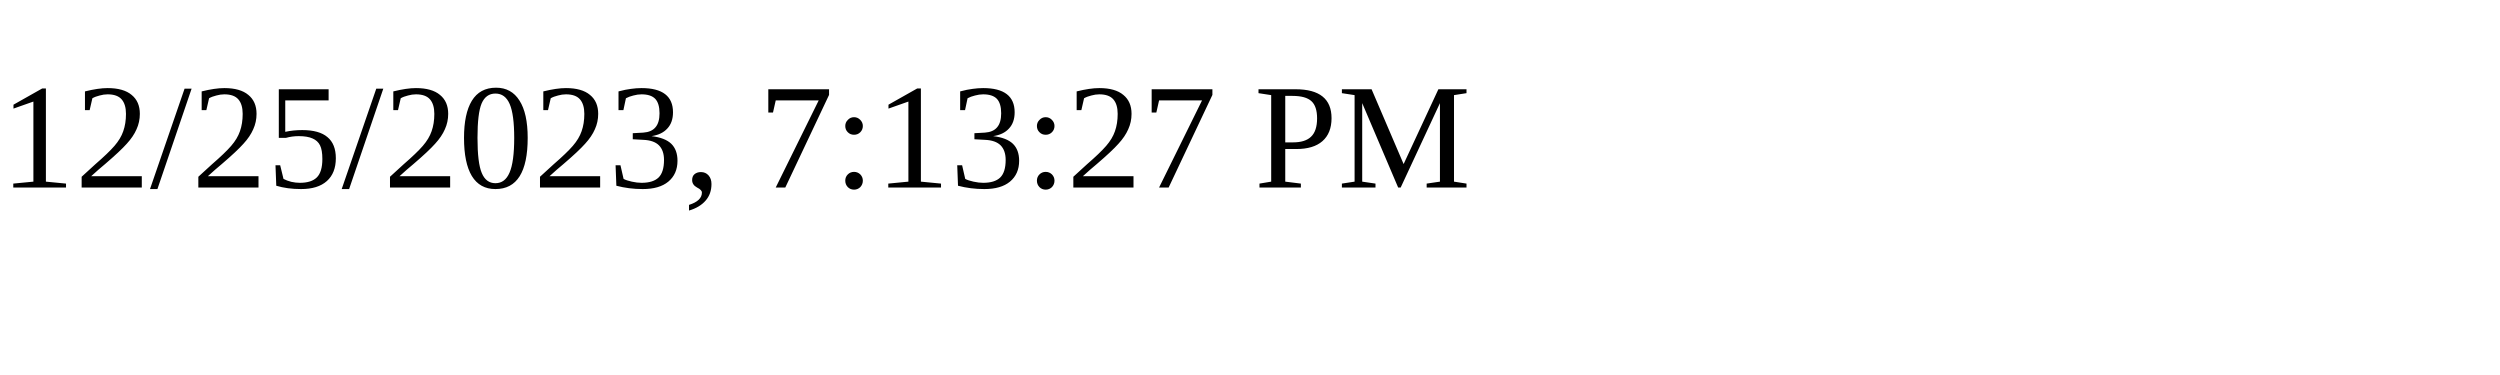
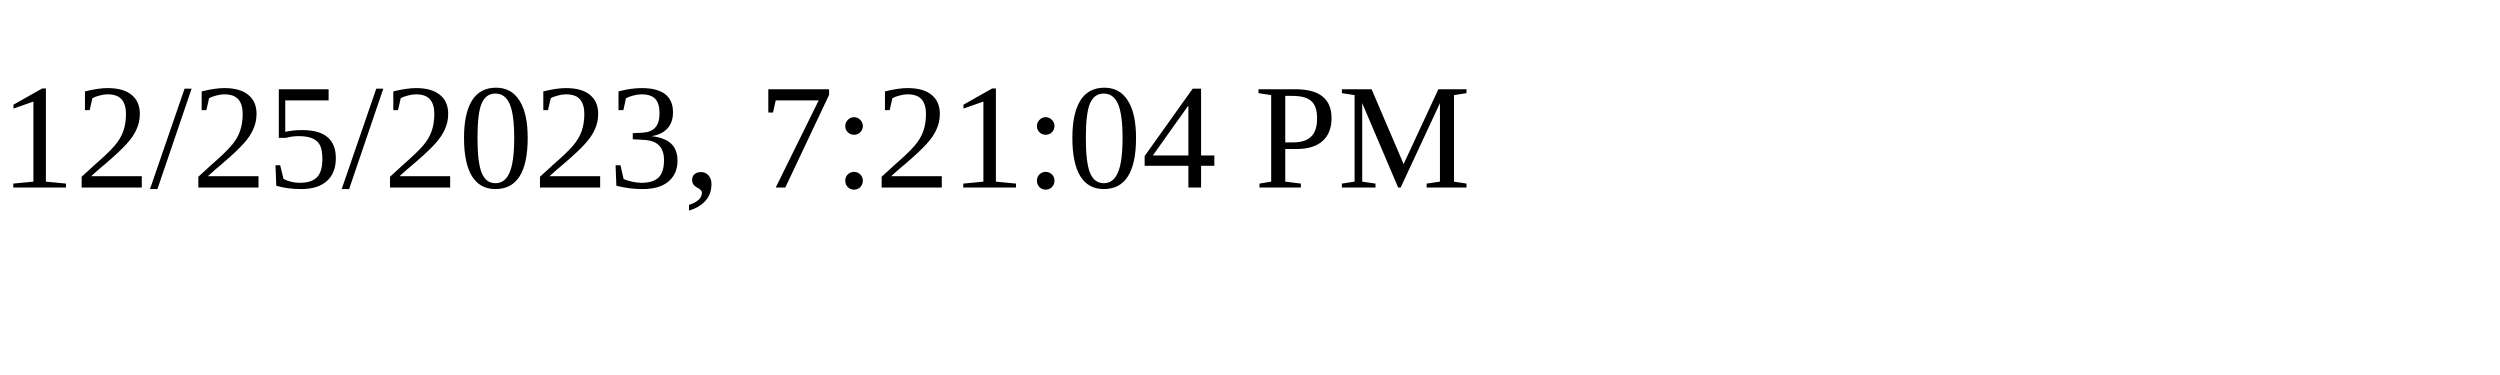
<svg xmlns="http://www.w3.org/2000/svg" height="30" width="200">
-   <text x="0" y="15">12/25/2023, 7:13:27 PM</text>
+   <text x="0" y="15">12/25/2023, 7:21:04 PM</text>
</svg>
